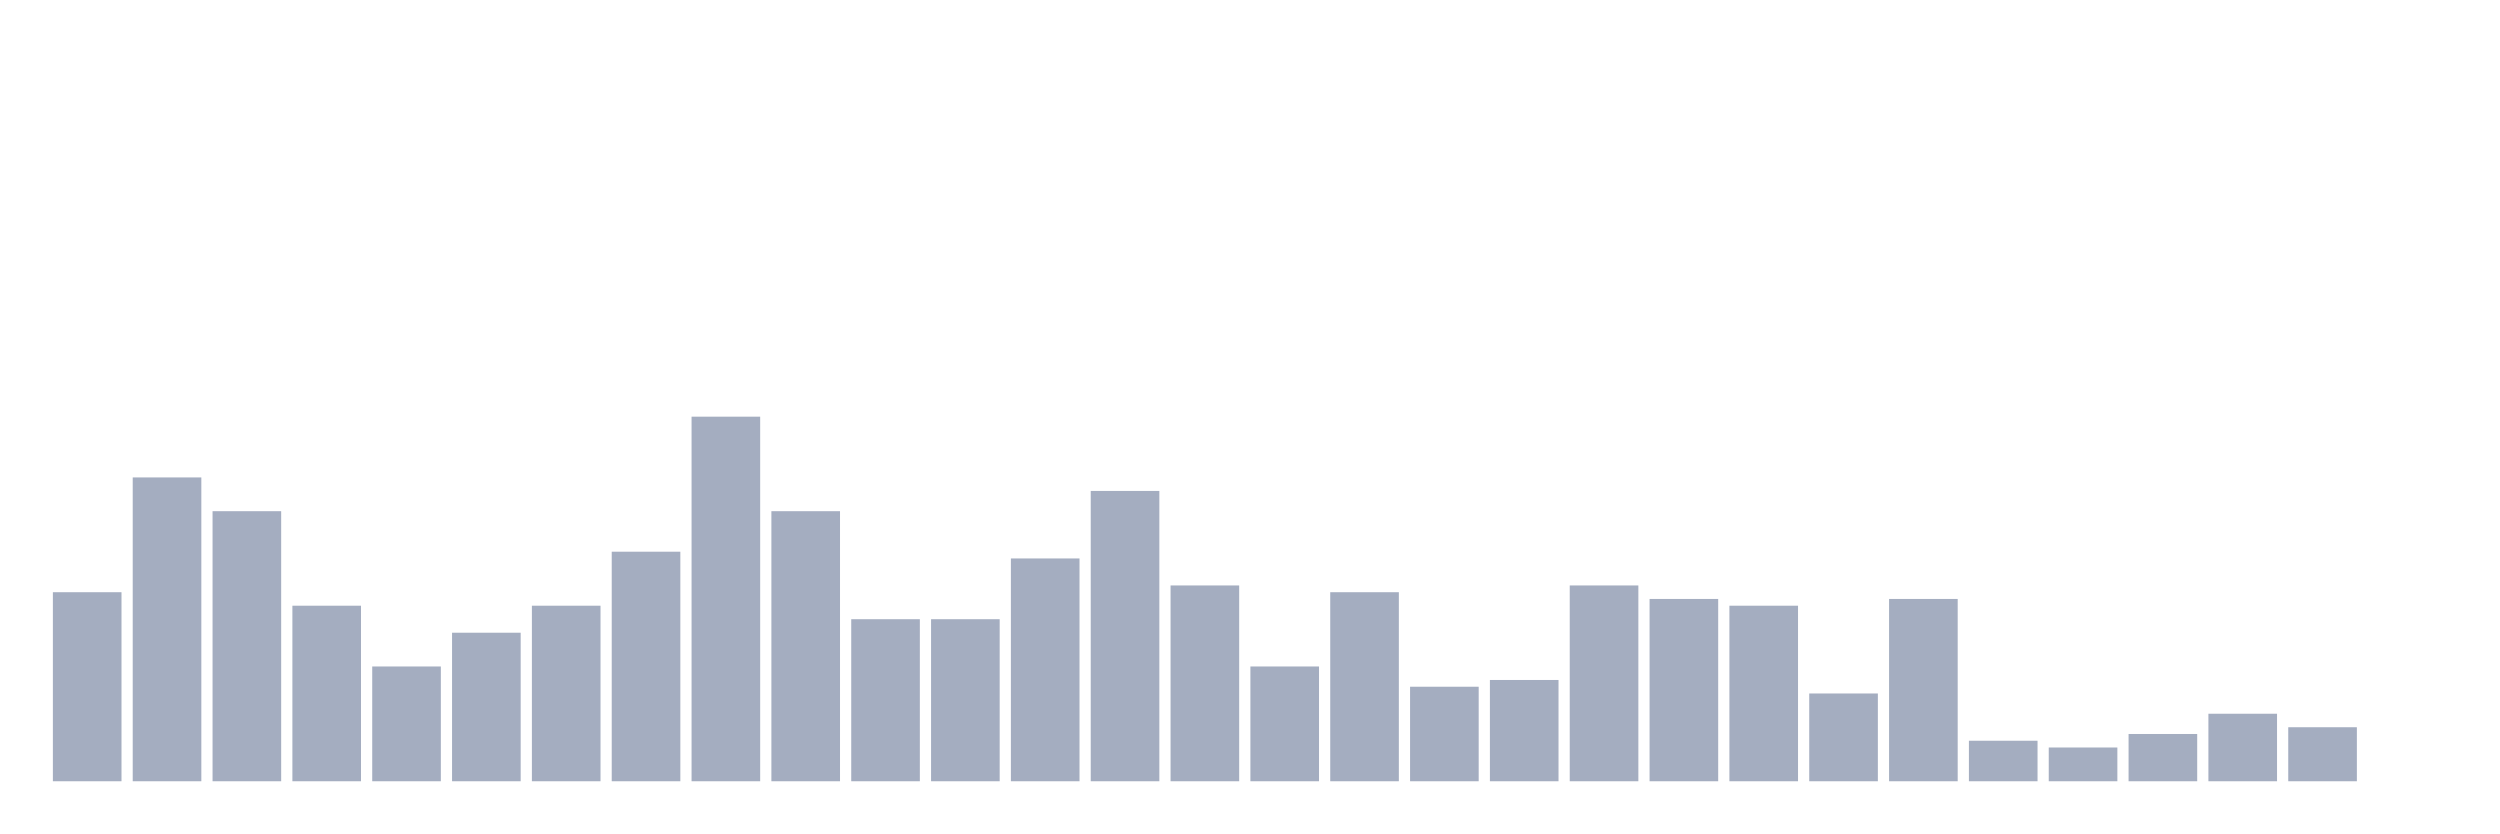
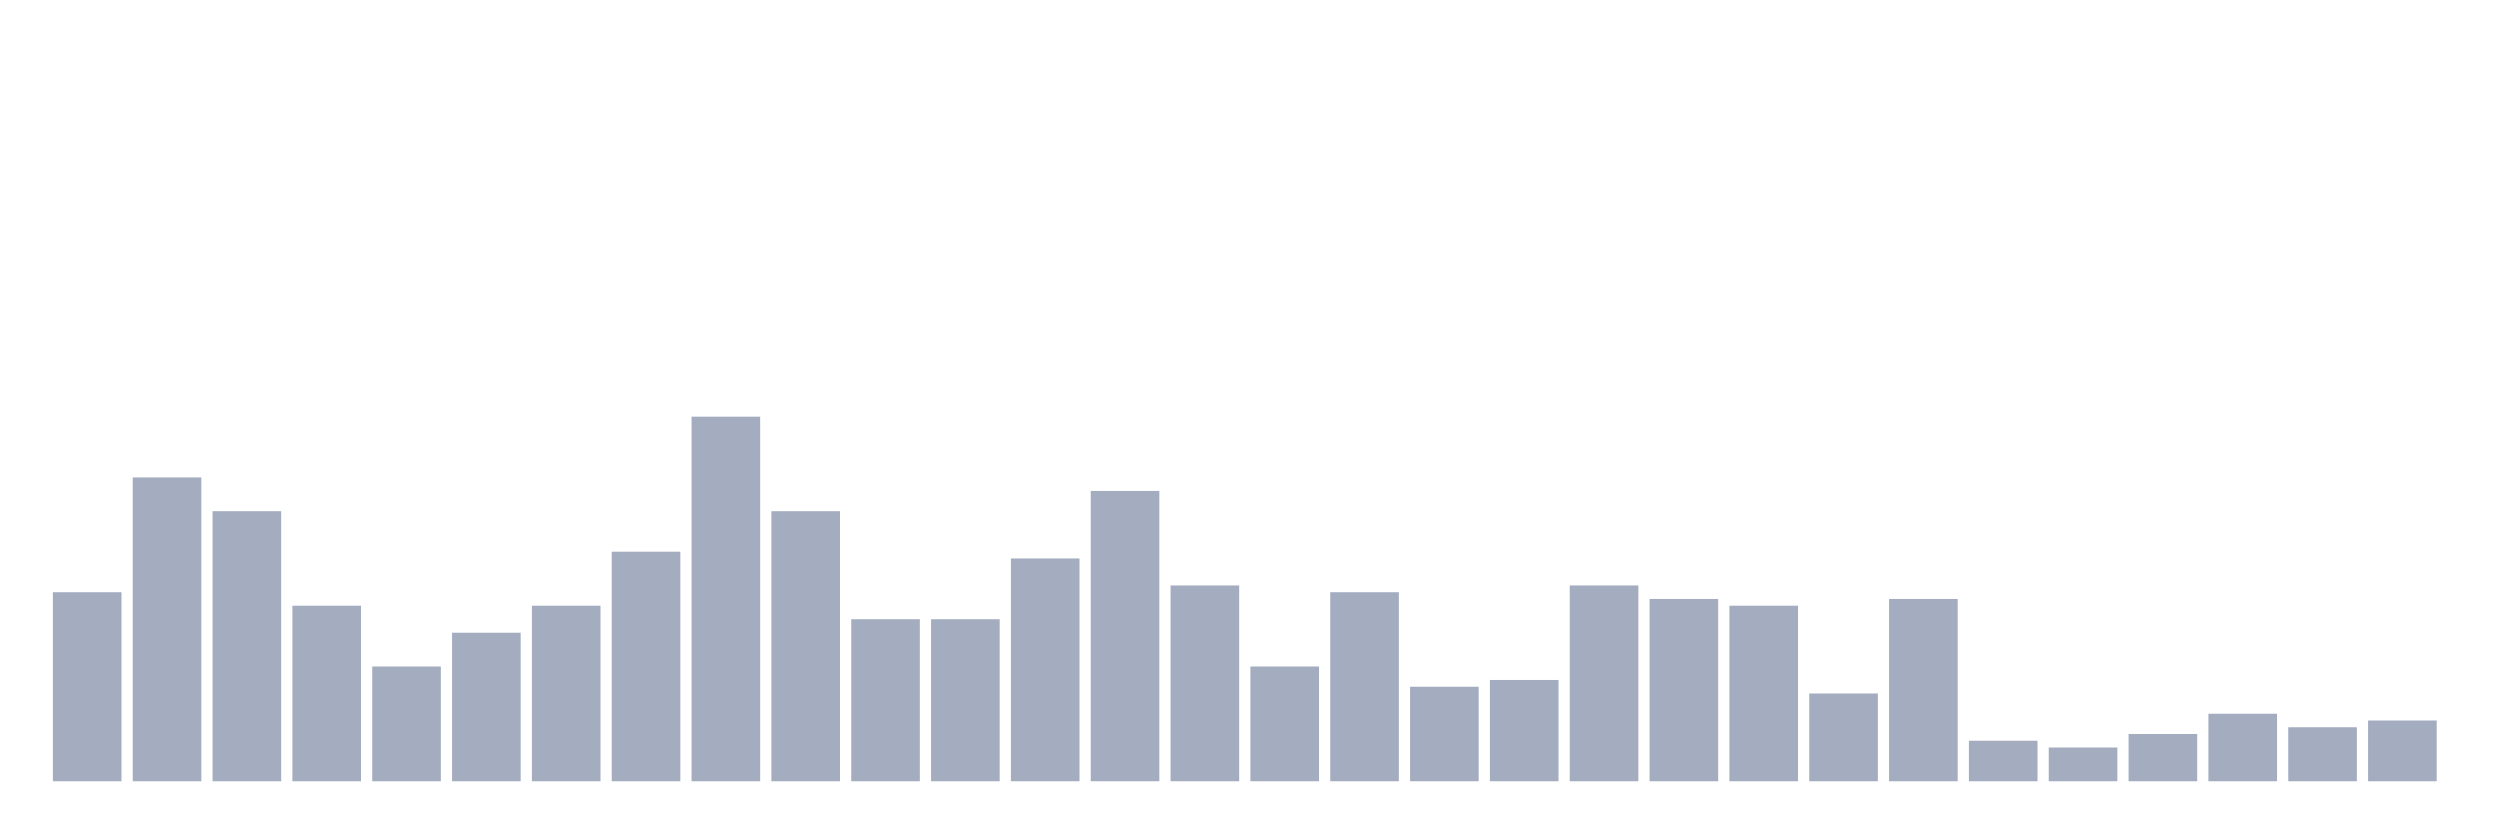
<svg xmlns="http://www.w3.org/2000/svg" viewBox="0 0 480 160">
  <g transform="translate(10,10)">
    <rect class="bar" x="0.153" width="13.175" y="103.704" height="36.296" fill="rgb(164,173,192)" />
    <rect class="bar" x="15.482" width="13.175" y="81.667" height="58.333" fill="rgb(164,173,192)" />
    <rect class="bar" x="30.81" width="13.175" y="88.148" height="51.852" fill="rgb(164,173,192)" />
    <rect class="bar" x="46.138" width="13.175" y="106.296" height="33.704" fill="rgb(164,173,192)" />
    <rect class="bar" x="61.466" width="13.175" y="117.963" height="22.037" fill="rgb(164,173,192)" />
    <rect class="bar" x="76.794" width="13.175" y="111.481" height="28.519" fill="rgb(164,173,192)" />
    <rect class="bar" x="92.123" width="13.175" y="106.296" height="33.704" fill="rgb(164,173,192)" />
    <rect class="bar" x="107.451" width="13.175" y="95.926" height="44.074" fill="rgb(164,173,192)" />
    <rect class="bar" x="122.779" width="13.175" y="70" height="70" fill="rgb(164,173,192)" />
    <rect class="bar" x="138.107" width="13.175" y="88.148" height="51.852" fill="rgb(164,173,192)" />
    <rect class="bar" x="153.436" width="13.175" y="108.889" height="31.111" fill="rgb(164,173,192)" />
    <rect class="bar" x="168.764" width="13.175" y="108.889" height="31.111" fill="rgb(164,173,192)" />
    <rect class="bar" x="184.092" width="13.175" y="97.222" height="42.778" fill="rgb(164,173,192)" />
    <rect class="bar" x="199.42" width="13.175" y="84.259" height="55.741" fill="rgb(164,173,192)" />
    <rect class="bar" x="214.748" width="13.175" y="102.407" height="37.593" fill="rgb(164,173,192)" />
    <rect class="bar" x="230.077" width="13.175" y="117.963" height="22.037" fill="rgb(164,173,192)" />
    <rect class="bar" x="245.405" width="13.175" y="103.704" height="36.296" fill="rgb(164,173,192)" />
    <rect class="bar" x="260.733" width="13.175" y="121.852" height="18.148" fill="rgb(164,173,192)" />
    <rect class="bar" x="276.061" width="13.175" y="120.556" height="19.444" fill="rgb(164,173,192)" />
    <rect class="bar" x="291.39" width="13.175" y="102.407" height="37.593" fill="rgb(164,173,192)" />
    <rect class="bar" x="306.718" width="13.175" y="105" height="35" fill="rgb(164,173,192)" />
    <rect class="bar" x="322.046" width="13.175" y="106.296" height="33.704" fill="rgb(164,173,192)" />
    <rect class="bar" x="337.374" width="13.175" y="123.148" height="16.852" fill="rgb(164,173,192)" />
    <rect class="bar" x="352.702" width="13.175" y="105" height="35" fill="rgb(164,173,192)" />
    <rect class="bar" x="368.031" width="13.175" y="132.222" height="7.778" fill="rgb(164,173,192)" />
    <rect class="bar" x="383.359" width="13.175" y="133.519" height="6.481" fill="rgb(164,173,192)" />
    <rect class="bar" x="398.687" width="13.175" y="130.926" height="9.074" fill="rgb(164,173,192)" />
    <rect class="bar" x="414.015" width="13.175" y="127.037" height="12.963" fill="rgb(164,173,192)" />
    <rect class="bar" x="429.344" width="13.175" y="129.63" height="10.37" fill="rgb(164,173,192)" />
-     <rect class="bar" x="444.672" width="13.175" y="140" height="0" fill="rgb(164,173,192)" />
+     <rect class="bar" x="444.672" width="13.175" y="128.333" height="11.667" fill="rgb(164,173,192)" />
  </g>
</svg>
